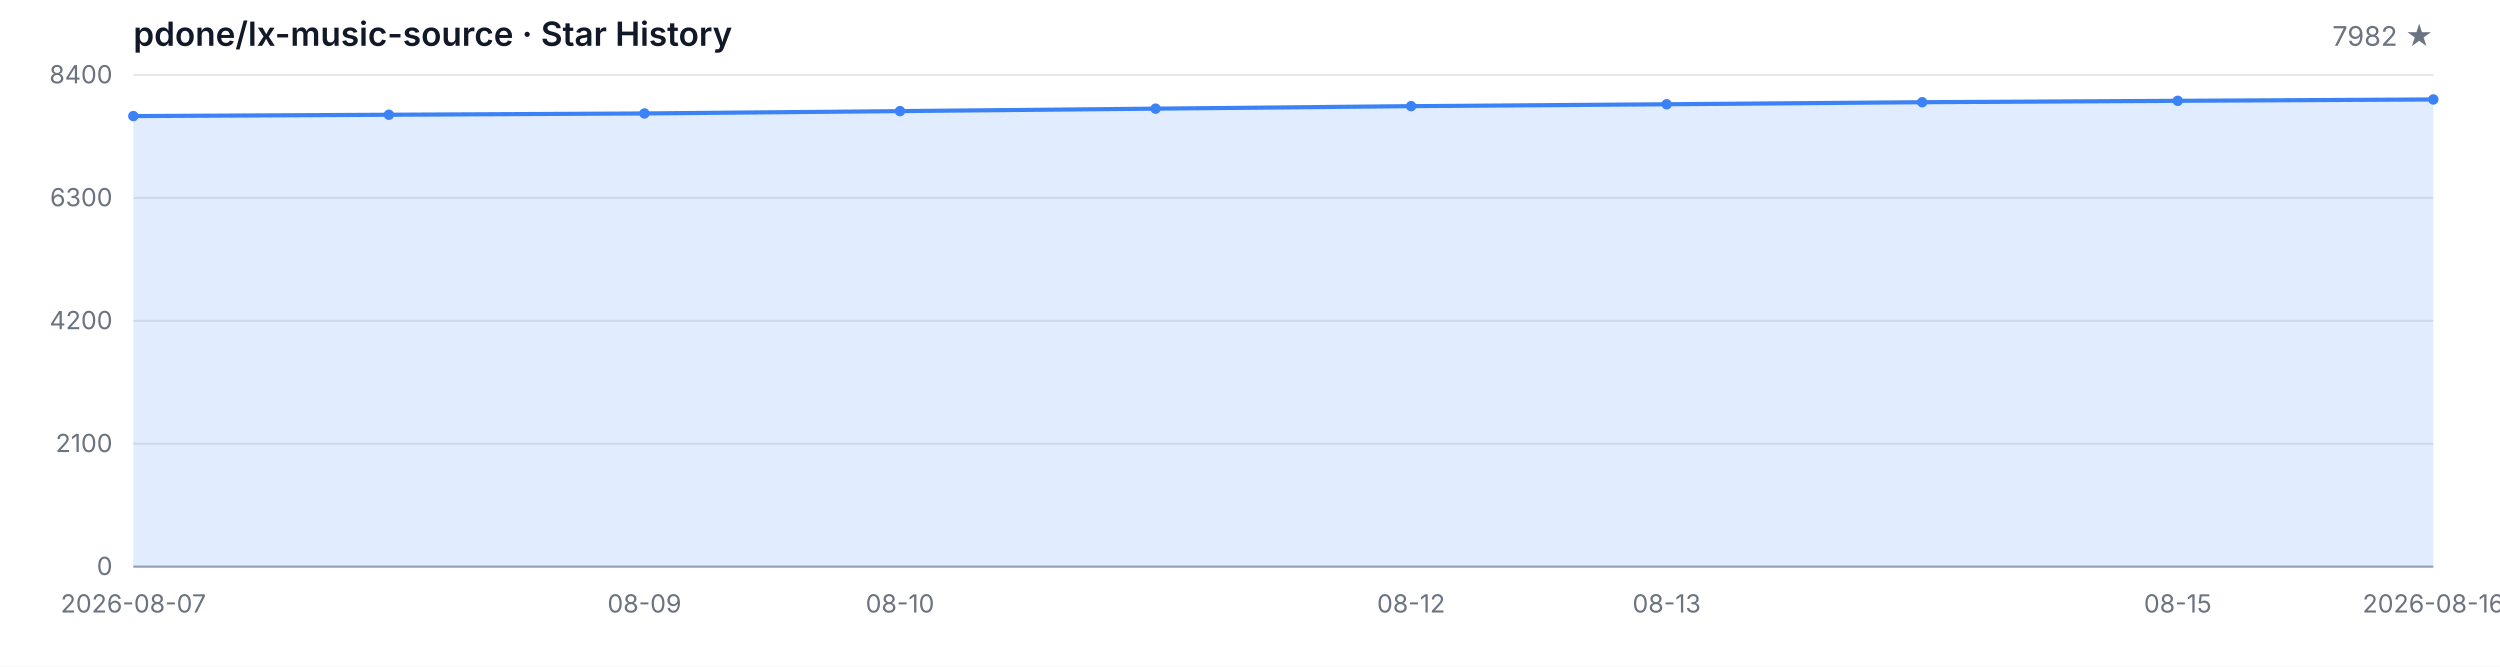
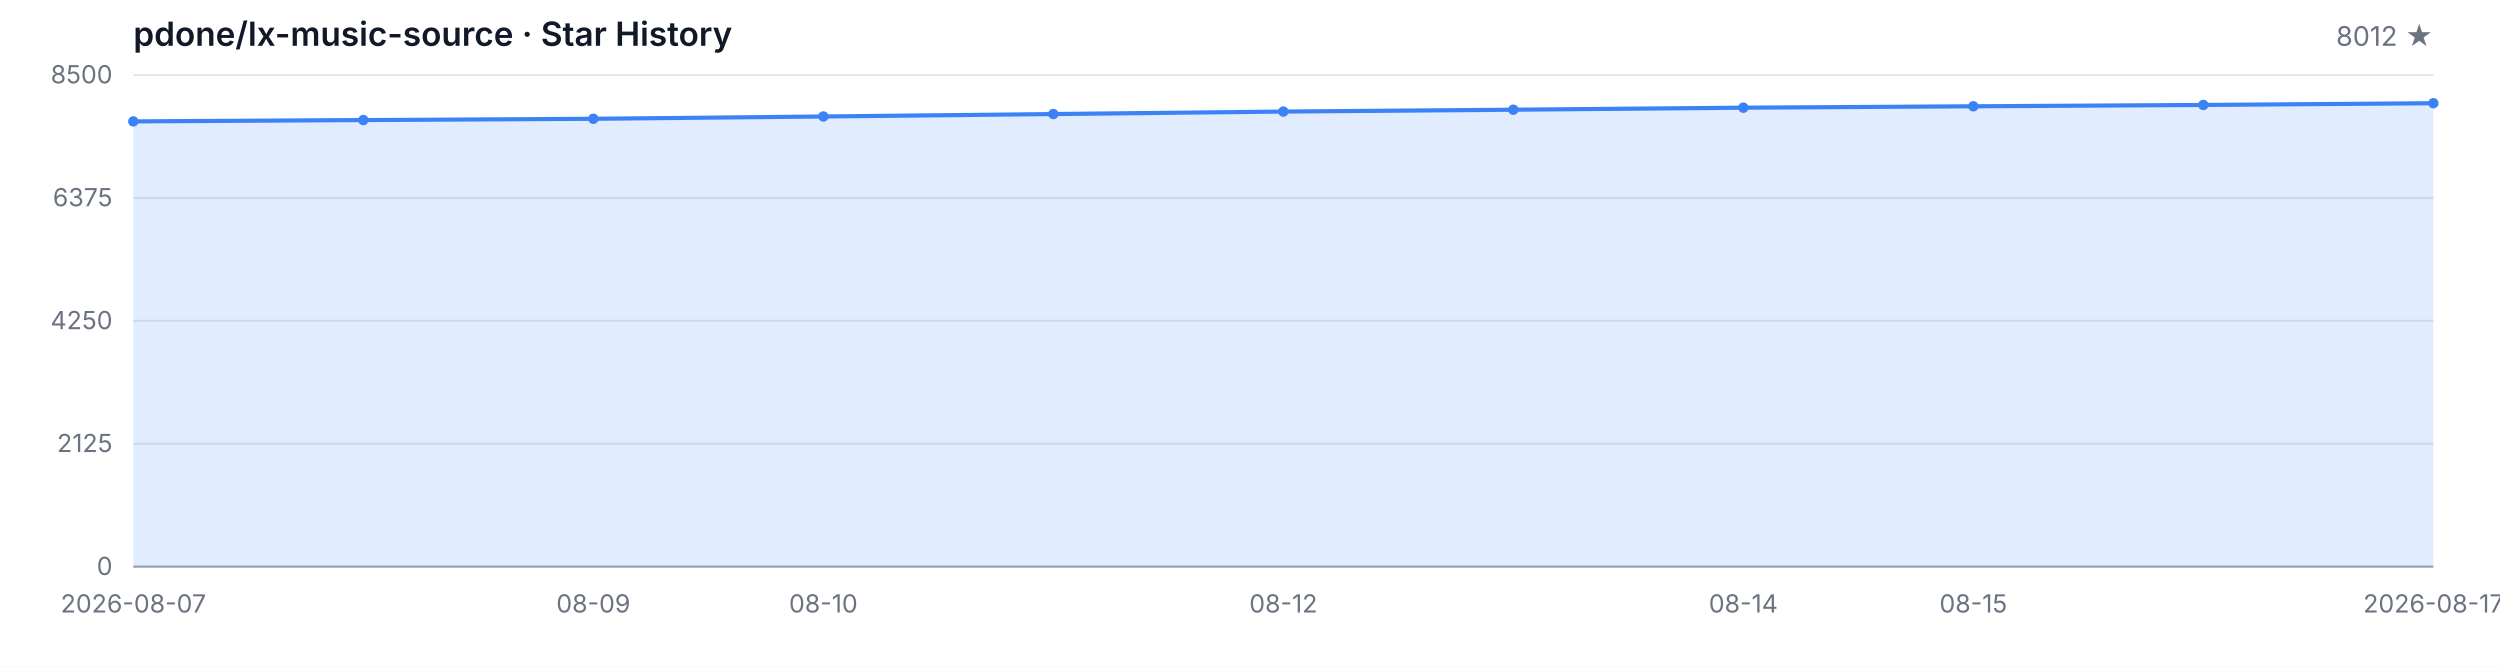
<svg xmlns="http://www.w3.org/2000/svg" width="1200" height="320" viewBox="0 0 1200 320" role="img" aria-label="Star History">
  <style>
  .bg { fill: #ffffff; }
  .grid { stroke: #e5e7eb; stroke-width: 1; }
  .axis { stroke: #9ca3af; stroke-width: 1; }
  .area { fill: rgba(59, 130, 246, 0.15); }
  .line { fill: none; stroke: #3b82f6; stroke-width: 2; stroke-linejoin: round; stroke-linecap: round; }
  .dot { fill: #3b82f6; }
  .tlabel { fill: #6b7280; font-family: -apple-system, BlinkMacSystemFont, 'Segoe UI', sans-serif; font-size: 12px; }
  .title { fill: #111827; font-family: -apple-system, BlinkMacSystemFont, 'Segoe UI', sans-serif; font-size: 16px; font-weight: 600; }
  .subtitle { fill: #6b7280; font-family: -apple-system, BlinkMacSystemFont, 'Segoe UI', sans-serif; font-size: 13px; }
  @media (prefers-color-scheme: dark) {
    .bg { fill: #0d1117; }
    .grid { stroke: #21262d; }
    .axis { stroke: #484f58; }
    .area { fill: rgba(58, 132, 255, 0.18); }
    .line { stroke: #58a6ff; }
    .dot { fill: #58a6ff; }
    .tlabel { fill: #8b949e; }
    .title { fill: #c9d1d9; }
    .subtitle { fill: #8b949e; }
  }
</style>
  <rect class="bg" width="1200" height="320" />
  <text class="title" x="64" y="22">pdone/lx-music-source · Star History</text>
-   <text class="subtitle" x="1168" y="22" text-anchor="end">7982 ★</text>
+   <text class="subtitle" x="1168" y="22" text-anchor="end">8012 ★</text>
  <line class="grid" x1="64" y1="272.00" x2="1168" y2="272.00" />
  <line class="grid" x1="64" y1="213.00" x2="1168" y2="213.00" />
  <line class="grid" x1="64" y1="154.00" x2="1168" y2="154.00" />
  <line class="grid" x1="64" y1="95.00" x2="1168" y2="95.00" />
  <line class="grid" x1="64" y1="36.00" x2="1168" y2="36.00" />
  <text class="tlabel" x="54" y="276.00" text-anchor="end">0</text>
-   <text class="tlabel" x="54" y="217.00" text-anchor="end">2100</text>
-   <text class="tlabel" x="54" y="158.00" text-anchor="end">4200</text>
-   <text class="tlabel" x="54" y="99.00" text-anchor="end">6300</text>
-   <text class="tlabel" x="54" y="40.00" text-anchor="end">8400</text>
+   <text class="tlabel" x="54" y="217.00" text-anchor="end">2125</text>
+   <text class="tlabel" x="54" y="158.00" text-anchor="end">4250</text>
+   <text class="tlabel" x="54" y="99.00" text-anchor="end">6375</text>
+   <text class="tlabel" x="54" y="40.00" text-anchor="end">8500</text>
  <line class="axis" x1="64" y1="272" x2="1168" y2="272" />
-   <path class="area" d="M 64.00 272.00 L 64.00 55.72 L 186.67 55.08 L 309.33 54.46 L 432.00 53.33 L 554.67 52.15 L 677.33 50.95 L 800.00 50.05 L 922.67 49.06 L 1045.33 48.39 L 1168.00 47.74 L 1168.00 272.00 Z" />
-   <path class="line" d="M 64.00 55.72 L 186.67 55.08 L 309.33 54.46 L 432.00 53.33 L 554.67 52.15 L 677.33 50.95 L 800.00 50.05 L 922.67 49.06 L 1045.33 48.39 L 1168.00 47.74" />
-   <circle class="dot" cx="64.00" cy="55.72" r="2.5" />
-   <circle class="dot" cx="186.67" cy="55.08" r="2.5" />
-   <circle class="dot" cx="309.33" cy="54.46" r="2.5" />
-   <circle class="dot" cx="432.00" cy="53.33" r="2.5" />
-   <circle class="dot" cx="554.67" cy="52.15" r="2.5" />
-   <circle class="dot" cx="677.33" cy="50.95" r="2.5" />
-   <circle class="dot" cx="800.00" cy="50.05" r="2.5" />
-   <circle class="dot" cx="922.67" cy="49.06" r="2.5" />
-   <circle class="dot" cx="1045.33" cy="48.39" r="2.5" />
-   <circle class="dot" cx="1168.00" cy="47.74" r="2.5" />
+   <path class="area" d="M 64.00 272.00 L 64.00 58.27 L 174.40 57.63 L 284.80 57.02 L 395.20 55.91 L 505.60 54.74 L 616.00 53.55 L 726.40 52.66 L 836.80 51.69 L 947.20 51.02 L 1057.60 50.38 L 1168.00 49.55 L 1168.00 272.00 Z" />
+   <path class="line" d="M 64.00 58.27 L 174.40 57.63 L 284.80 57.02 L 395.20 55.91 L 505.60 54.74 L 616.00 53.55 L 726.40 52.66 L 836.80 51.69 L 947.20 51.02 L 1057.60 50.38 L 1168.00 49.55" />
+   <circle class="dot" cx="64.00" cy="58.27" r="2.5" />
+   <circle class="dot" cx="174.40" cy="57.63" r="2.5" />
+   <circle class="dot" cx="284.80" cy="57.02" r="2.5" />
+   <circle class="dot" cx="395.20" cy="55.91" r="2.5" />
+   <circle class="dot" cx="505.60" cy="54.74" r="2.5" />
+   <circle class="dot" cx="616.00" cy="53.55" r="2.5" />
+   <circle class="dot" cx="726.40" cy="52.66" r="2.5" />
+   <circle class="dot" cx="836.80" cy="51.69" r="2.5" />
+   <circle class="dot" cx="947.20" cy="51.02" r="2.5" />
+   <circle class="dot" cx="1057.60" cy="50.38" r="2.5" />
+   <circle class="dot" cx="1168.00" cy="49.55" r="2.5" />
  <text class="tlabel" x="64.00" y="294" text-anchor="middle">2026-08-07</text>
-   <text class="tlabel" x="309.33" y="294" text-anchor="middle">08-09</text>
-   <text class="tlabel" x="432.00" y="294" text-anchor="middle">08-10</text>
-   <text class="tlabel" x="677.33" y="294" text-anchor="middle">08-12</text>
-   <text class="tlabel" x="800.00" y="294" text-anchor="middle">08-13</text>
-   <text class="tlabel" x="1045.33" y="294" text-anchor="middle">08-15</text>
-   <text class="tlabel" x="1168.00" y="294" text-anchor="middle">2026-08-16</text>
+   <text class="tlabel" x="284.80" y="294" text-anchor="middle">08-09</text>
+   <text class="tlabel" x="395.20" y="294" text-anchor="middle">08-10</text>
+   <text class="tlabel" x="616.00" y="294" text-anchor="middle">08-12</text>
+   <text class="tlabel" x="836.80" y="294" text-anchor="middle">08-14</text>
+   <text class="tlabel" x="947.20" y="294" text-anchor="middle">08-15</text>
+   <text class="tlabel" x="1168.00" y="294" text-anchor="middle">2026-08-17</text>
</svg>
